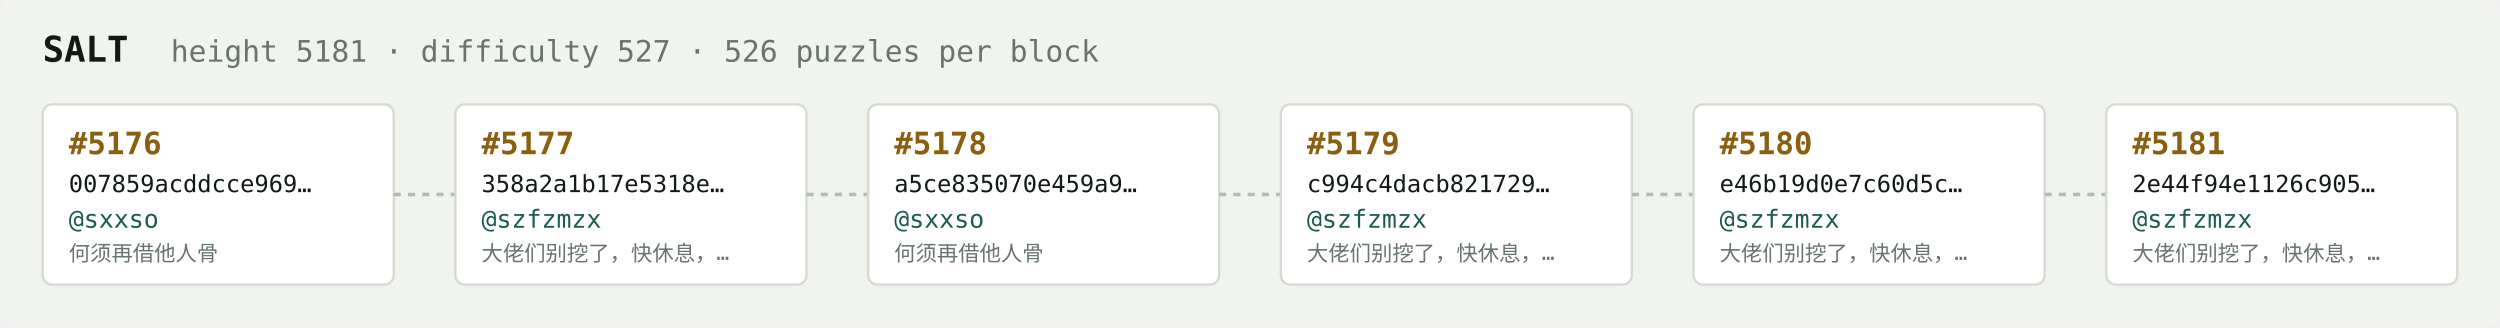
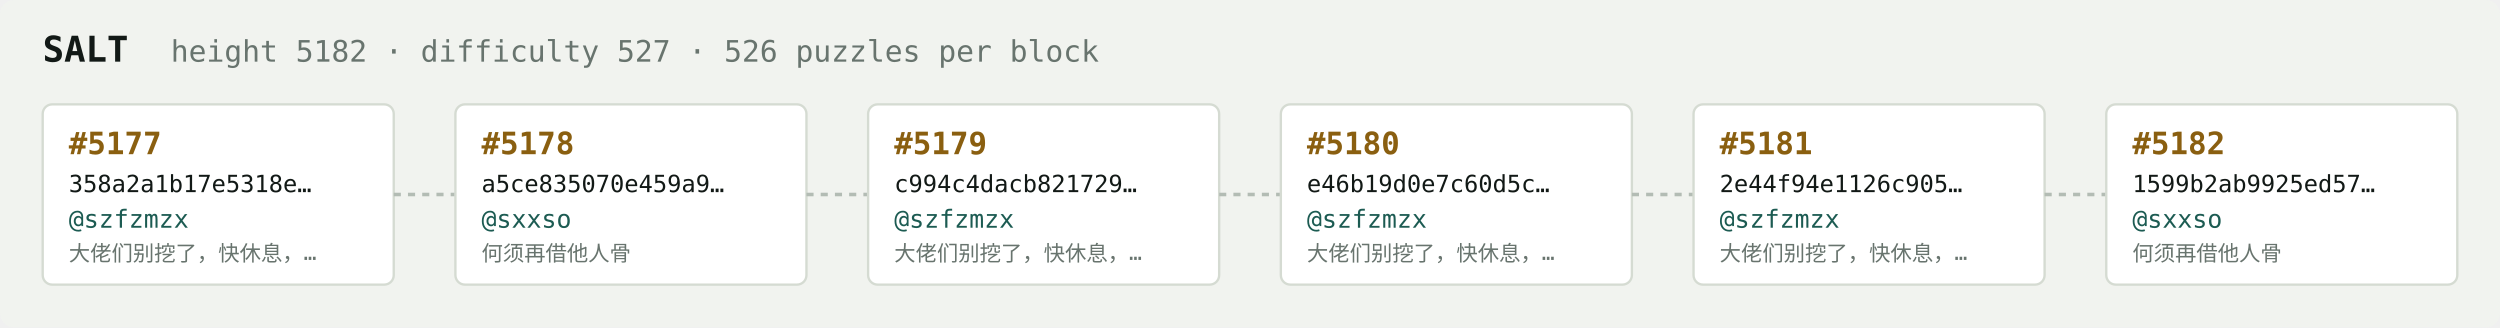
<svg xmlns="http://www.w3.org/2000/svg" width="1054" height="138" viewBox="0 0 1054 138" font-family="ui-monospace,SFMono-Regular,Menlo,monospace">
  <rect fill="#f1f3ef" width="1054" height="138" rx="6" />
  <text x="18" y="26" fill="#121916" font-size="15" font-weight="700">SALT</text>
-   <text x="72" y="26" fill="#68746e" font-size="12.5">height 5181 · difficulty 527 · 526 puzzles per block</text>
+   <text x="72" y="26" fill="#68746e" font-size="12.5">height 5182 · difficulty 527 · 526 puzzles per block</text>
  <rect x="18" y="44" width="148" height="76" rx="4" fill="#ffffff" stroke="#d5dbd2" stroke-width="1" />
-   <text x="29" y="65" fill="#8a5f10" font-size="13" font-weight="700">#5176</text>
-   <text x="29" y="81" fill="#121916" font-size="10">007859acddcce969…</text>
-   <text x="29" y="96" fill="#1c5b52" font-size="10.5">@sxxso</text>
-   <text x="29" y="110" fill="#68746e" font-size="9">何须再借他人骨</text>
+   <text x="29" y="65" fill="#8a5f10" font-size="13" font-weight="700">#5177</text>
+   <text x="29" y="81" fill="#121916" font-size="10">358a2a1b17e5318e…</text>
+   <text x="29" y="96" fill="#1c5b52" font-size="10.5">@szfzmzx</text>
+   <text x="29" y="110" fill="#68746e" font-size="9">大佬们别挖了，快休息，…</text>
  <line x1="166" y1="82.0" x2="192" y2="82.0" stroke="#b3bcb4" stroke-width="1.5" stroke-dasharray="3 3" />
  <rect x="192" y="44" width="148" height="76" rx="4" fill="#ffffff" stroke="#d5dbd2" stroke-width="1" />
-   <text x="203" y="65" fill="#8a5f10" font-size="13" font-weight="700">#5177</text>
-   <text x="203" y="81" fill="#121916" font-size="10">358a2a1b17e5318e…</text>
-   <text x="203" y="96" fill="#1c5b52" font-size="10.5">@szfzmzx</text>
-   <text x="203" y="110" fill="#68746e" font-size="9">大佬们别挖了，快休息，…</text>
+   <text x="203" y="65" fill="#8a5f10" font-size="13" font-weight="700">#5178</text>
+   <text x="203" y="81" fill="#121916" font-size="10">a5ce835070e459a9…</text>
+   <text x="203" y="96" fill="#1c5b52" font-size="10.5">@sxxso</text>
+   <text x="203" y="110" fill="#68746e" font-size="9">何须再借他人骨</text>
  <line x1="340" y1="82.0" x2="366" y2="82.0" stroke="#b3bcb4" stroke-width="1.5" stroke-dasharray="3 3" />
  <rect x="366" y="44" width="148" height="76" rx="4" fill="#ffffff" stroke="#d5dbd2" stroke-width="1" />
-   <text x="377" y="65" fill="#8a5f10" font-size="13" font-weight="700">#5178</text>
-   <text x="377" y="81" fill="#121916" font-size="10">a5ce835070e459a9…</text>
-   <text x="377" y="96" fill="#1c5b52" font-size="10.5">@sxxso</text>
-   <text x="377" y="110" fill="#68746e" font-size="9">何须再借他人骨</text>
+   <text x="377" y="65" fill="#8a5f10" font-size="13" font-weight="700">#5179</text>
+   <text x="377" y="81" fill="#121916" font-size="10">c994c4dacb821729…</text>
+   <text x="377" y="96" fill="#1c5b52" font-size="10.5">@szfzmzx</text>
+   <text x="377" y="110" fill="#68746e" font-size="9">大佬们别挖了，快休息，…</text>
  <line x1="514" y1="82.0" x2="540" y2="82.0" stroke="#b3bcb4" stroke-width="1.5" stroke-dasharray="3 3" />
  <rect x="540" y="44" width="148" height="76" rx="4" fill="#ffffff" stroke="#d5dbd2" stroke-width="1" />
-   <text x="551" y="65" fill="#8a5f10" font-size="13" font-weight="700">#5179</text>
-   <text x="551" y="81" fill="#121916" font-size="10">c994c4dacb821729…</text>
+   <text x="551" y="65" fill="#8a5f10" font-size="13" font-weight="700">#5180</text>
+   <text x="551" y="81" fill="#121916" font-size="10">e46b19d0e7c60d5c…</text>
  <text x="551" y="96" fill="#1c5b52" font-size="10.5">@szfzmzx</text>
  <text x="551" y="110" fill="#68746e" font-size="9">大佬们别挖了，快休息，…</text>
  <line x1="688" y1="82.0" x2="714" y2="82.0" stroke="#b3bcb4" stroke-width="1.5" stroke-dasharray="3 3" />
  <rect x="714" y="44" width="148" height="76" rx="4" fill="#ffffff" stroke="#d5dbd2" stroke-width="1" />
-   <text x="725" y="65" fill="#8a5f10" font-size="13" font-weight="700">#5180</text>
-   <text x="725" y="81" fill="#121916" font-size="10">e46b19d0e7c60d5c…</text>
+   <text x="725" y="65" fill="#8a5f10" font-size="13" font-weight="700">#5181</text>
+   <text x="725" y="81" fill="#121916" font-size="10">2e44f94e1126c905…</text>
  <text x="725" y="96" fill="#1c5b52" font-size="10.5">@szfzmzx</text>
  <text x="725" y="110" fill="#68746e" font-size="9">大佬们别挖了，快休息，…</text>
  <line x1="862" y1="82.0" x2="888" y2="82.0" stroke="#b3bcb4" stroke-width="1.5" stroke-dasharray="3 3" />
  <rect x="888" y="44" width="148" height="76" rx="4" fill="#ffffff" stroke="#d5dbd2" stroke-width="1" />
-   <text x="899" y="65" fill="#8a5f10" font-size="13" font-weight="700">#5181</text>
-   <text x="899" y="81" fill="#121916" font-size="10">2e44f94e1126c905…</text>
-   <text x="899" y="96" fill="#1c5b52" font-size="10.5">@szfzmzx</text>
-   <text x="899" y="110" fill="#68746e" font-size="9">大佬们别挖了，快休息，…</text>
+   <text x="899" y="65" fill="#8a5f10" font-size="13" font-weight="700">#5182</text>
+   <text x="899" y="81" fill="#121916" font-size="10">1599b2ab9925ed57…</text>
+   <text x="899" y="96" fill="#1c5b52" font-size="10.5">@sxxso</text>
+   <text x="899" y="110" fill="#68746e" font-size="9">何须再借他人骨</text>
</svg>
